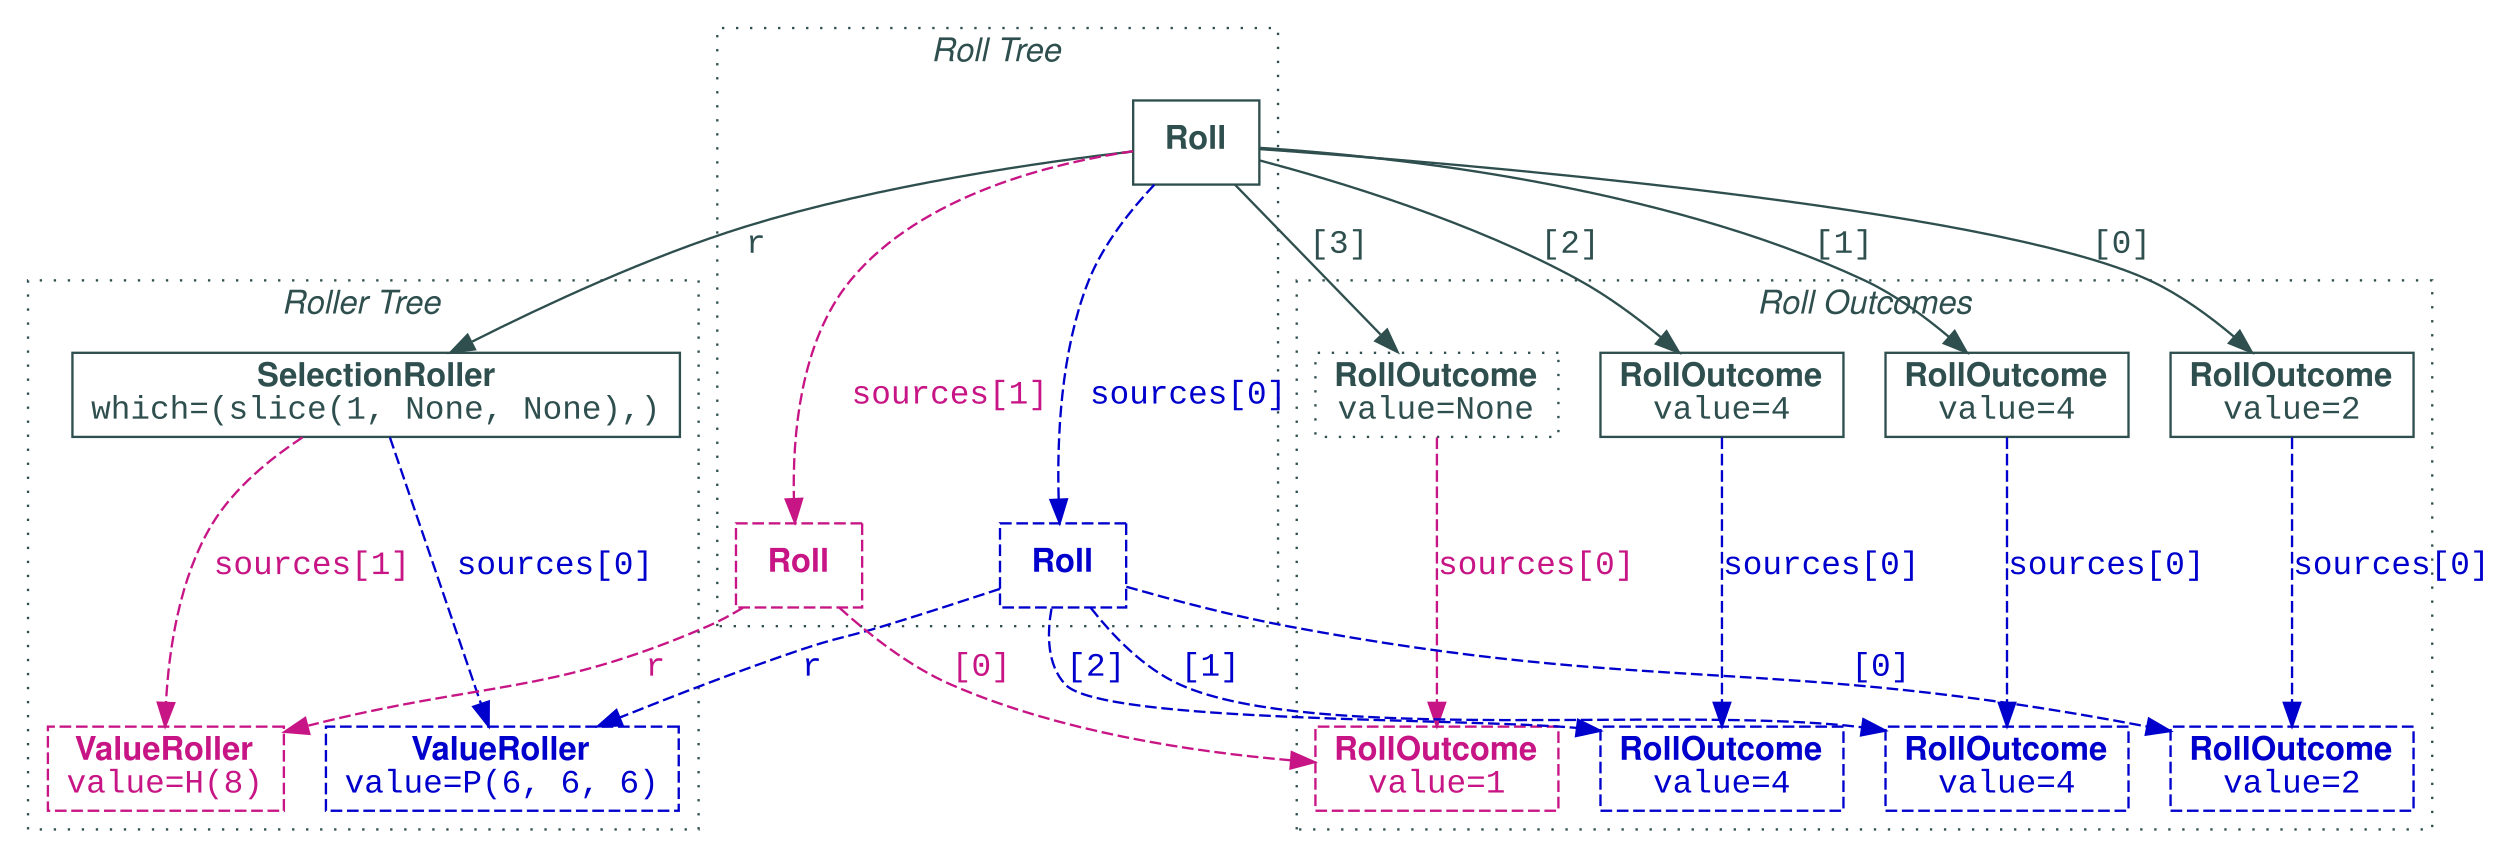
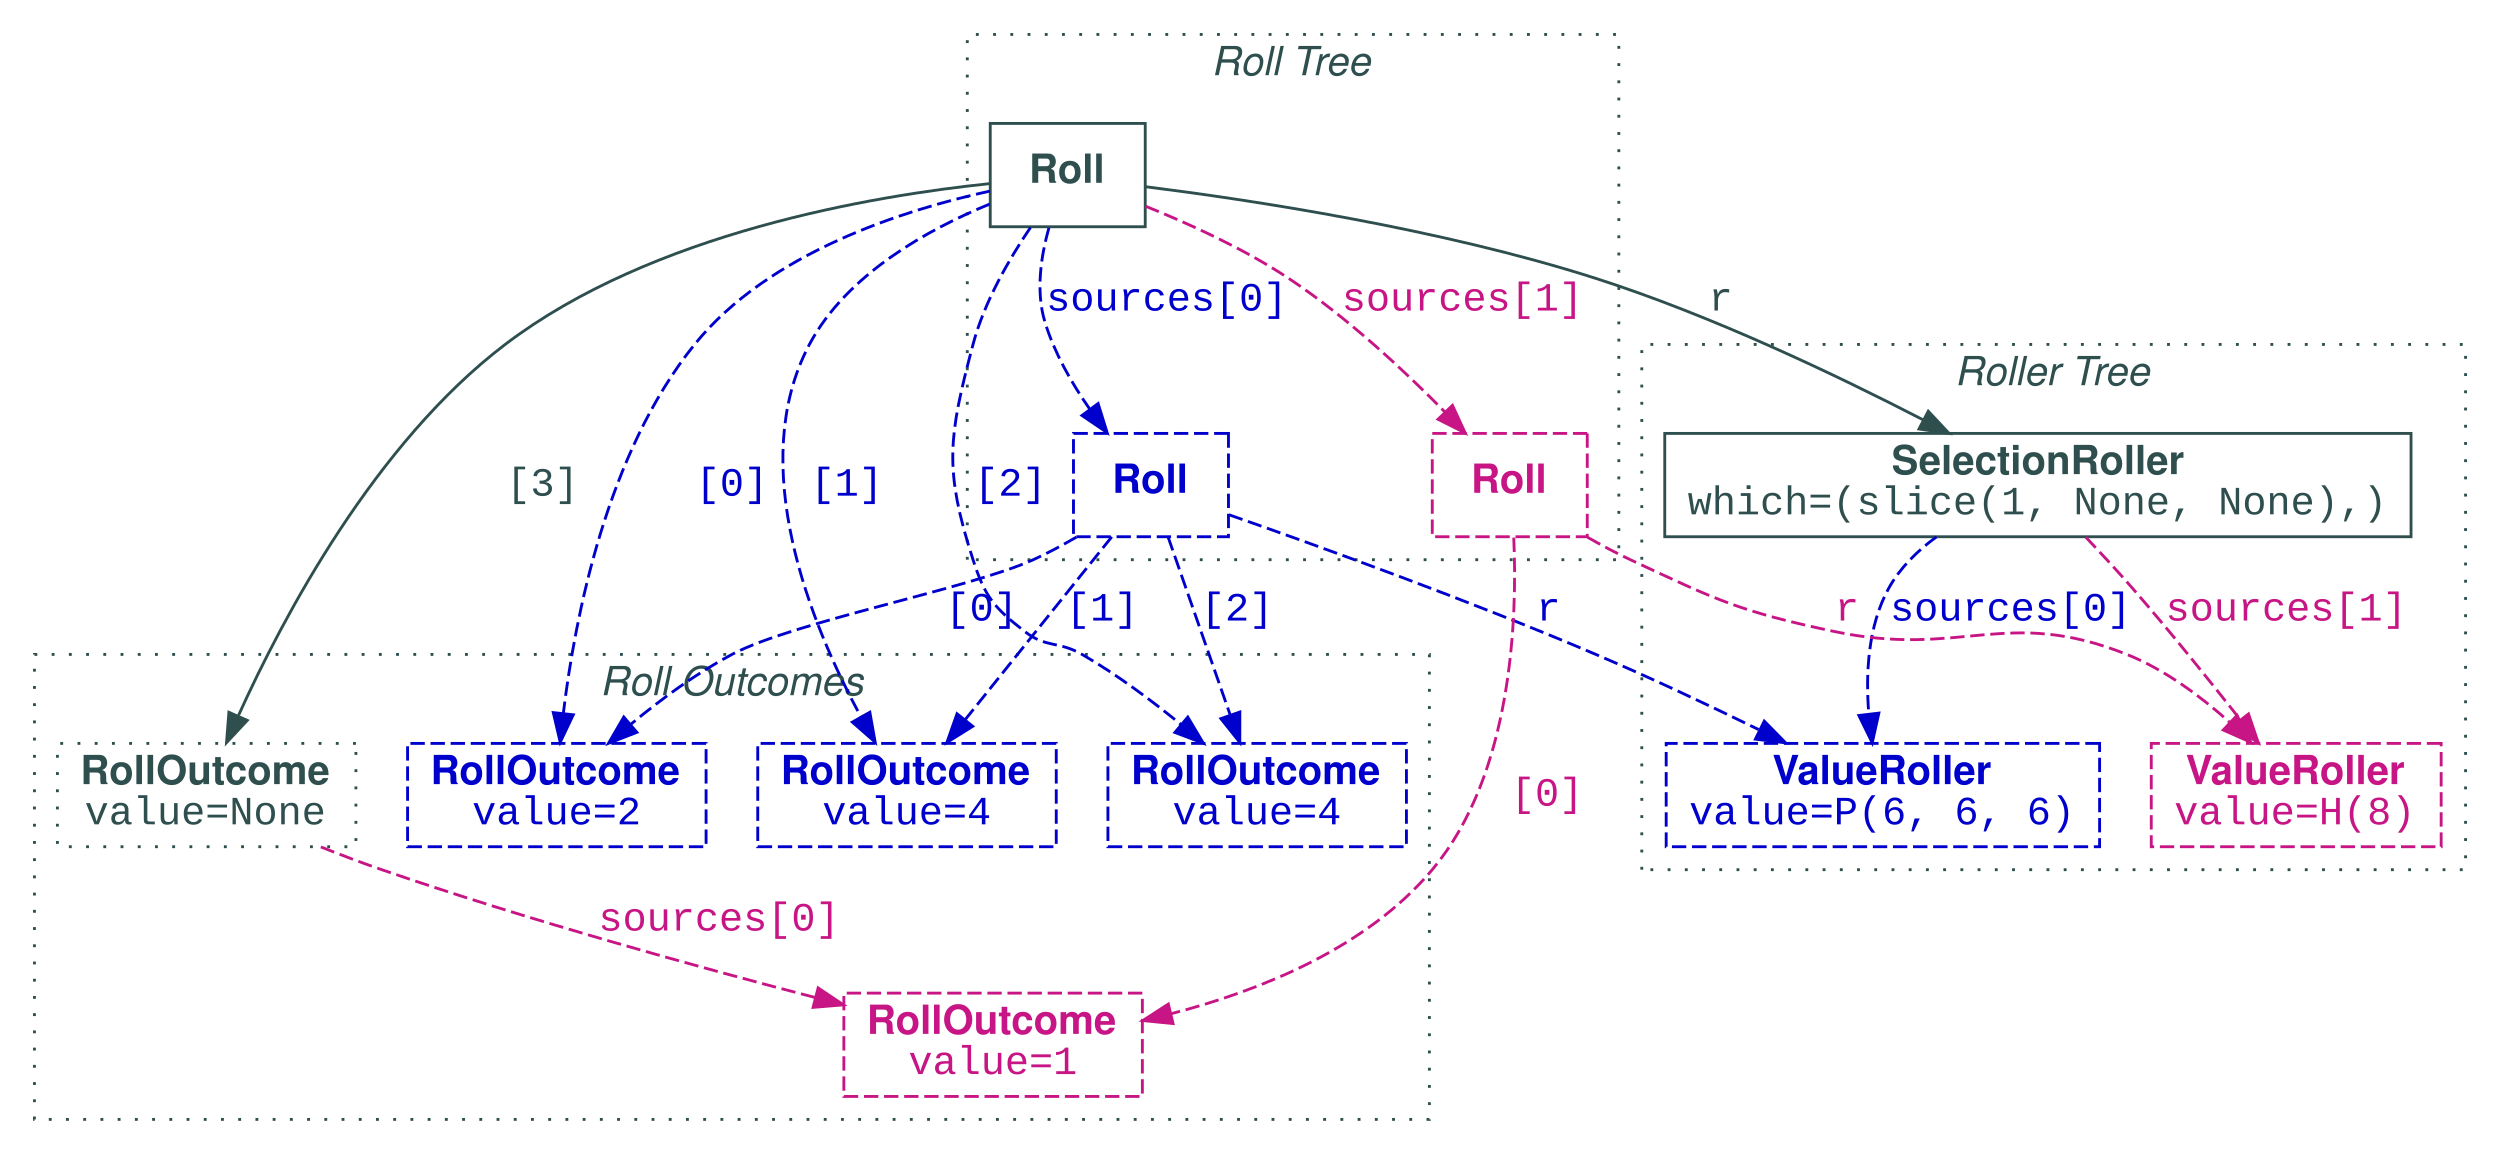
- <svg xmlns="http://www.w3.org/2000/svg" width="1070pt" height="367pt" viewBox="0.00 0.00 1070.00 367.00">
-   <g id="graph0" class="graph" transform="scale(1 1) rotate(0) translate(4 363)">
+ <svg xmlns="http://www.w3.org/2000/svg" width="871pt" height="402pt" viewBox="0.00 0.00 871.00 402.00">
+   <g id="graph0" class="graph" transform="scale(1 1) rotate(0) translate(4 398)">
    <g id="clust1" class="cluster">
-       <polygon fill="transparent" stroke="DarkSlateGray" stroke-dasharray="1,5" points="8,-8 8,-243 295,-243 295,-8 8,-8" />
-       <text text-anchor="start" x="116.5" y="-228.8" font-family="Helvetica,sans-Serif" font-style="italic" font-size="14.00" fill="DarkSlateGray">Roller Tree</text>
+       <polygon fill="transparent" stroke="DarkSlateGray" stroke-dasharray="1,5" points="333,-203 333,-386 560,-386 560,-203 333,-203" />
+       <text text-anchor="start" x="418" y="-371.8" font-family="Helvetica,sans-Serif" font-style="italic" font-size="14.00" fill="DarkSlateGray">Roll Tree</text>
    </g>
    <g id="clust2" class="cluster">
-       <polygon fill="transparent" stroke="DarkSlateGray" stroke-dasharray="1,5" points="303,-95 303,-351 543,-351 543,-95 303,-95" />
-       <text text-anchor="start" x="394.5" y="-336.8" font-family="Helvetica,sans-Serif" font-style="italic" font-size="14.00" fill="DarkSlateGray">Roll Tree</text>
+       <polygon fill="transparent" stroke="DarkSlateGray" stroke-dasharray="1,5" points="568,-95 568,-278 855,-278 855,-95 568,-95" />
+       <text text-anchor="start" x="677" y="-263.8" font-family="Helvetica,sans-Serif" font-style="italic" font-size="14.00" fill="DarkSlateGray">Roller Tree</text>
    </g>
    <g id="clust3" class="cluster">
-       <polygon fill="transparent" stroke="DarkSlateGray" stroke-dasharray="1,5" points="551,-8 551,-243 1037,-243 1037,-8 551,-8" />
-       <text text-anchor="start" x="748" y="-228.8" font-family="Helvetica,sans-Serif" font-style="italic" font-size="14.00" fill="DarkSlateGray">Roll Outcomes</text>
+       <polygon fill="transparent" stroke="DarkSlateGray" stroke-dasharray="1,5" points="8,-8 8,-170 494,-170 494,-8 8,-8" />
+       <text text-anchor="start" x="205" y="-155.8" font-family="Helvetica,sans-Serif" font-style="italic" font-size="14.00" fill="DarkSlateGray">Roll Outcomes</text>
    </g>
    <g id="node1" class="node">
-       <polygon fill="none" stroke="DarkSlateGray" points="535,-320 481,-320 481,-284 535,-284 535,-320" />
-       <text text-anchor="start" x="494.5" y="-299.3" font-family="Helvetica,sans-Serif" font-weight="bold" font-size="14.00" fill="DarkSlateGray">Roll</text>
+       <polygon fill="none" stroke="DarkSlateGray" points="395,-355 341,-355 341,-319 395,-319 395,-355" />
+       <text text-anchor="start" x="354.5" y="-334.3" font-family="Helvetica,sans-Serif" font-weight="bold" font-size="14.00" fill="DarkSlateGray">Roll</text>
    </g>
    <g id="node2" class="node">
-       <polygon fill="none" stroke="DarkSlateGray" points="287,-212 27,-212 27,-176 287,-176 287,-212" />
-       <text text-anchor="start" x="106" y="-197.8" font-family="Helvetica,sans-Serif" font-weight="bold" font-size="14.00" fill="DarkSlateGray">SelectionRoller</text>
-       <text text-anchor="start" x="35" y="-183.8" font-family="Courier New" font-size="14.00" fill="DarkSlateGray">which=(slice(1, None, None),)</text>
+       <polygon fill="none" stroke="DarkSlateGray" points="836,-247 576,-247 576,-211 836,-211 836,-247" />
+       <text text-anchor="start" x="655" y="-232.8" font-family="Helvetica,sans-Serif" font-weight="bold" font-size="14.00" fill="DarkSlateGray">SelectionRoller</text>
+       <text text-anchor="start" x="584" y="-218.8" font-family="Courier New" font-size="14.00" fill="DarkSlateGray">which=(slice(1, None, None),)</text>
    </g>
    <g id="edge1" class="edge">
-       <path fill="none" stroke="DarkSlateGray" d="M480.97,-298.2C443.19,-293.81 372.73,-283.91 315,-266 273.87,-253.24 229.32,-232.54 198.05,-216.78" />
-       <polygon fill="DarkSlateGray" stroke="DarkSlateGray" points="199.28,-213.48 188.78,-212.06 196.1,-219.72 199.28,-213.48" />
-       <text text-anchor="middle" x="319.5" y="-254.8" font-family="Courier New" font-size="14.00" fill="DarkSlateGray">r</text>
+       <path fill="none" stroke="DarkSlateGray" d="M395.02,-332.96C431.35,-328.4 497.65,-318.41 552,-301 592.15,-288.14 635.56,-267.45 666.03,-251.72" />
+       <polygon fill="DarkSlateGray" stroke="DarkSlateGray" points="667.81,-254.74 675.05,-247.01 664.57,-248.54 667.81,-254.74" />
+       <text text-anchor="middle" x="595.5" y="-289.8" font-family="Courier New" font-size="14.00" fill="DarkSlateGray">r</text>
    </g>
    <g id="node3" class="node">
-       <polygon fill="none" stroke="DarkSlateGray" points="1029,-212 925,-212 925,-176 1029,-176 1029,-212" />
-       <text text-anchor="start" x="933" y="-197.8" font-family="Helvetica,sans-Serif" font-weight="bold" font-size="14.00" fill="DarkSlateGray">RollOutcome</text>
-       <text text-anchor="start" x="947.5" y="-183.8" font-family="Courier New" font-size="14.00" fill="DarkSlateGray">value=2</text>
+       <polygon fill="none" stroke="MediumBlue" stroke-dasharray="5,2" points="242,-139 138,-139 138,-103 242,-103 242,-139" />
+       <text text-anchor="start" x="146" y="-124.8" font-family="Helvetica,sans-Serif" font-weight="bold" font-size="14.00" fill="MediumBlue">RollOutcome</text>
+       <text text-anchor="start" x="160.5" y="-110.8" font-family="Courier New" font-size="14.00" fill="MediumBlue">value=2</text>
    </g>
    <g id="edge2" class="edge">
-       <path fill="none" stroke="DarkSlateGray" d="M535.04,-299.19C614.74,-293.53 847.48,-274.66 916,-243 929.06,-236.96 941.84,-227.61 952.3,-218.76" />
-       <polygon fill="DarkSlateGray" stroke="DarkSlateGray" points="954.61,-221.39 959.81,-212.15 949.99,-216.13 954.61,-221.39" />
-       <text text-anchor="middle" x="904" y="-254.8" font-family="Courier New" font-size="14.00" fill="DarkSlateGray">[0]</text>
+       <path fill="none" stroke="MediumBlue" stroke-dasharray="5,2" d="M340.92,-331.43C311.06,-324.92 263.84,-310.02 238,-278 207.49,-240.19 196.32,-183.06 192.26,-149.44" />
+       <polygon fill="MediumBlue" stroke="MediumBlue" points="195.73,-148.97 191.18,-139.41 188.77,-149.72 195.73,-148.97" />
+       <text text-anchor="middle" x="251" y="-225.3" font-family="Courier New" font-size="14.00" fill="MediumBlue">[0]</text>
    </g>
    <g id="node4" class="node">
-       <polygon fill="none" stroke="DarkSlateGray" points="907,-212 803,-212 803,-176 907,-176 907,-212" />
-       <text text-anchor="start" x="811" y="-197.8" font-family="Helvetica,sans-Serif" font-weight="bold" font-size="14.00" fill="DarkSlateGray">RollOutcome</text>
-       <text text-anchor="start" x="825.5" y="-183.8" font-family="Courier New" font-size="14.00" fill="DarkSlateGray">value=4</text>
+       <polygon fill="none" stroke="MediumBlue" stroke-dasharray="5,2" points="364,-139 260,-139 260,-103 364,-103 364,-139" />
+       <text text-anchor="start" x="268" y="-124.8" font-family="Helvetica,sans-Serif" font-weight="bold" font-size="14.00" fill="MediumBlue">RollOutcome</text>
+       <text text-anchor="start" x="282.5" y="-110.8" font-family="Courier New" font-size="14.00" fill="MediumBlue">value=4</text>
    </g>
    <g id="edge3" class="edge">
-       <path fill="none" stroke="DarkSlateGray" d="M535.34,-299.72C587.85,-296.35 705.42,-284.41 794,-243 807.04,-236.91 819.81,-227.54 830.27,-218.7" />
-       <polygon fill="DarkSlateGray" stroke="DarkSlateGray" points="832.58,-221.33 837.79,-212.1 827.96,-216.07 832.58,-221.33" />
-       <text text-anchor="middle" x="785" y="-254.8" font-family="Courier New" font-size="14.00" fill="DarkSlateGray">[1]</text>
+       <path fill="none" stroke="MediumBlue" stroke-dasharray="5,2" d="M340.78,-326.89C319.34,-318.1 290.99,-302.46 278,-278 255.76,-236.11 278.44,-180.52 295.93,-148.27" />
+       <polygon fill="MediumBlue" stroke="MediumBlue" points="299.05,-149.86 300.91,-139.43 292.95,-146.42 299.05,-149.86" />
+       <text text-anchor="middle" x="291" y="-225.3" font-family="Courier New" font-size="14.00" fill="MediumBlue">[1]</text>
    </g>
    <g id="node5" class="node">
-       <polygon fill="none" stroke="DarkSlateGray" points="785,-212 681,-212 681,-176 785,-176 785,-212" />
-       <text text-anchor="start" x="689" y="-197.8" font-family="Helvetica,sans-Serif" font-weight="bold" font-size="14.00" fill="DarkSlateGray">RollOutcome</text>
-       <text text-anchor="start" x="703.5" y="-183.8" font-family="Courier New" font-size="14.00" fill="DarkSlateGray">value=4</text>
+       <polygon fill="none" stroke="MediumBlue" stroke-dasharray="5,2" points="486,-139 382,-139 382,-103 486,-103 486,-139" />
+       <text text-anchor="start" x="390" y="-124.8" font-family="Helvetica,sans-Serif" font-weight="bold" font-size="14.00" fill="MediumBlue">RollOutcome</text>
+       <text text-anchor="start" x="404.5" y="-110.8" font-family="Courier New" font-size="14.00" fill="MediumBlue">value=4</text>
    </g>
    <g id="edge4" class="edge">
-       <path fill="none" stroke="DarkSlateGray" d="M535.27,-294.3C568.78,-285.42 626.76,-267.91 672,-243 684.2,-236.28 696.5,-227.16 706.82,-218.68" />
-       <polygon fill="DarkSlateGray" stroke="DarkSlateGray" points="709.26,-221.2 714.63,-212.07 704.74,-215.85 709.26,-221.2" />
-       <text text-anchor="middle" x="668" y="-254.8" font-family="Courier New" font-size="14.00" fill="DarkSlateGray">[2]</text>
+       <path fill="none" stroke="MediumBlue" stroke-dasharray="5,2" d="M355.03,-318.76C347.56,-307.74 338.91,-292.78 335,-278 326.47,-245.78 324.77,-234.72 335,-203 339.2,-189.97 342.21,-186.43 353,-178 360.54,-172.1 364.71,-174.79 373,-170 384.97,-163.09 397.14,-154.01 407.43,-145.61" />
+       <polygon fill="MediumBlue" stroke="MediumBlue" points="409.82,-148.17 415.24,-139.07 405.33,-142.81 409.82,-148.17" />
+       <text text-anchor="middle" x="348" y="-225.3" font-family="Courier New" font-size="14.00" fill="MediumBlue">[2]</text>
    </g>
    <g id="node6" class="node">
-       <polygon fill="none" stroke="DarkSlateGray" stroke-dasharray="1,5" points="663,-212 559,-212 559,-176 663,-176 663,-212" />
-       <text text-anchor="start" x="567" y="-197.8" font-family="Helvetica,sans-Serif" font-weight="bold" font-size="14.00" fill="DarkSlateGray">RollOutcome</text>
-       <text text-anchor="start" x="568.5" y="-183.8" font-family="Courier New" font-size="14.00" fill="DarkSlateGray">value=None</text>
+       <polygon fill="none" stroke="DarkSlateGray" stroke-dasharray="1,5" points="120,-139 16,-139 16,-103 120,-103 120,-139" />
+       <text text-anchor="start" x="24" y="-124.8" font-family="Helvetica,sans-Serif" font-weight="bold" font-size="14.00" fill="DarkSlateGray">RollOutcome</text>
+       <text text-anchor="start" x="25.5" y="-110.8" font-family="Courier New" font-size="14.00" fill="DarkSlateGray">value=None</text>
    </g>
    <g id="edge5" class="edge">
-       <path fill="none" stroke="DarkSlateGray" d="M524.55,-283.97C541.42,-266.61 567.76,-239.5 586.93,-219.77" />
-       <polygon fill="DarkSlateGray" stroke="DarkSlateGray" points="589.69,-221.95 594.15,-212.34 584.67,-217.07 589.69,-221.95" />
-       <text text-anchor="middle" x="569" y="-254.8" font-family="Courier New" font-size="14.00" fill="DarkSlateGray">[3]</text>
+       <path fill="none" stroke="DarkSlateGray" d="M340.89,-334.03C300.36,-329.84 223.27,-316.99 172,-278 126.72,-243.57 94.8,-183.45 79.1,-148.76" />
+       <polygon fill="DarkSlateGray" stroke="DarkSlateGray" points="82.15,-147.02 74.92,-139.28 75.75,-149.84 82.15,-147.02" />
+       <text text-anchor="middle" x="185" y="-225.3" font-family="Courier New" font-size="14.00" fill="DarkSlateGray">[3]</text>
    </g>
    <g id="node7" class="node">
-       <polygon fill="none" stroke="MediumBlue" stroke-dasharray="5,2" points="478,-139 424,-139 424,-103 478,-103 478,-139" />
-       <text text-anchor="start" x="437.5" y="-118.3" font-family="Helvetica,sans-Serif" font-weight="bold" font-size="14.00" fill="MediumBlue">Roll</text>
+       <polygon fill="none" stroke="MediumBlue" stroke-dasharray="5,2" points="424,-247 370,-247 370,-211 424,-211 424,-247" />
+       <text text-anchor="start" x="383.5" y="-226.3" font-family="Helvetica,sans-Serif" font-weight="bold" font-size="14.00" fill="MediumBlue">Roll</text>
+     </g>
+     <g id="edge12" class="edge">
+       <path fill="none" stroke="MediumBlue" stroke-dasharray="5,2" d="M361.44,-318.62C358.7,-308.89 356.81,-296.61 360,-286 363.25,-275.18 369.35,-264.51 375.68,-255.45" />
+       <polygon fill="MediumBlue" stroke="MediumBlue" points="378.58,-257.41 381.72,-247.29 372.95,-253.24 378.58,-257.41" />
+       <text text-anchor="middle" x="402.5" y="-289.8" font-family="Courier New" font-size="14.00" fill="MediumBlue">sources[0]</text>
+     </g>
+     <g id="node9" class="node">
+       <polygon fill="none" stroke="MediumVioletRed" stroke-dasharray="5,2" points="549,-247 495,-247 495,-211 549,-211 549,-247" />
+       <text text-anchor="start" x="508.5" y="-226.3" font-family="Helvetica,sans-Serif" font-weight="bold" font-size="14.00" fill="MediumVioletRed">Roll</text>
+     </g>
+     <g id="edge13" class="edge">
+       <path fill="none" stroke="MediumVioletRed" stroke-dasharray="5,2" d="M395.11,-326.15C410.39,-320 429.46,-311.31 445,-301 465,-287.73 484.85,-269.27 499.38,-254.5" />
+       <polygon fill="MediumVioletRed" stroke="MediumVioletRed" points="502.04,-256.78 506.47,-247.16 497,-251.92 502.04,-256.78" />
+       <text text-anchor="middle" x="505.5" y="-289.8" font-family="Courier New" font-size="14.00" fill="MediumVioletRed">sources[1]</text>
+     </g>
+     <g id="node8" class="node">
+       <polygon fill="none" stroke="MediumBlue" stroke-dasharray="5,2" points="727.5,-139 576.5,-139 576.5,-103 727.5,-103 727.5,-139" />
+       <text text-anchor="start" x="613.5" y="-124.8" font-family="Helvetica,sans-Serif" font-weight="bold" font-size="14.00" fill="MediumBlue">ValueRoller</text>
+       <text text-anchor="start" x="584.5" y="-110.8" font-family="Courier New" font-size="14.00" fill="MediumBlue">value=P(6, 6, 6)</text>
    </g>
    <g id="edge14" class="edge">
-       <path fill="none" stroke="MediumBlue" stroke-dasharray="5,2" d="M490.05,-283.95C479.97,-273.23 468.21,-258.51 462,-243 449.85,-212.63 448.38,-174.66 449.11,-149.44" />
-       <polygon fill="MediumBlue" stroke="MediumBlue" points="452.62,-149.29 449.56,-139.15 445.63,-148.99 452.62,-149.29" />
-       <text text-anchor="middle" x="504.5" y="-190.3" font-family="Courier New" font-size="14.00" fill="MediumBlue">sources[0]</text>
+       <path fill="none" stroke="MediumBlue" stroke-dasharray="5,2" d="M670.68,-210.97C664.03,-206.11 657.94,-200.15 654,-193 646.75,-179.83 645.95,-163.1 647.1,-149.19" />
+       <polygon fill="MediumBlue" stroke="MediumBlue" points="650.59,-149.55 648.29,-139.21 643.63,-148.72 650.59,-149.55" />
+       <text text-anchor="middle" x="696.5" y="-181.8" font-family="Courier New" font-size="14.00" fill="MediumBlue">sources[0]</text>
    </g>
-     <g id="node12" class="node">
-       <polygon fill="none" stroke="MediumVioletRed" stroke-dasharray="5,2" points="365,-139 311,-139 311,-103 365,-103 365,-139" />
-       <text text-anchor="start" x="324.5" y="-118.3" font-family="Helvetica,sans-Serif" font-weight="bold" font-size="14.00" fill="MediumVioletRed">Roll</text>
+     <g id="node10" class="node">
+       <polygon fill="none" stroke="MediumVioletRed" stroke-dasharray="5,2" points="846.5,-139 745.5,-139 745.5,-103 846.5,-103 846.5,-139" />
+       <text text-anchor="start" x="757.5" y="-124.8" font-family="Helvetica,sans-Serif" font-weight="bold" font-size="14.00" fill="MediumVioletRed">ValueRoller</text>
+       <text text-anchor="start" x="753.5" y="-110.8" font-family="Courier New" font-size="14.00" fill="MediumVioletRed">value=H(8)</text>
    </g>
    <g id="edge15" class="edge">
-       <path fill="none" stroke="MediumVioletRed" stroke-dasharray="5,2" d="M480.98,-298.29C447.26,-293.39 390.34,-279.86 360,-243 338.42,-216.77 335.16,-176.42 335.79,-149.62" />
-       <polygon fill="MediumVioletRed" stroke="MediumVioletRed" points="339.3,-149.53 336.24,-139.39 332.31,-149.23 339.3,-149.53" />
-       <text text-anchor="middle" x="402.5" y="-190.3" font-family="Courier New" font-size="14.00" fill="MediumVioletRed">sources[1]</text>
+       <path fill="none" stroke="MediumVioletRed" stroke-dasharray="5,2" d="M722.73,-210.81C728.03,-205.21 733.85,-198.92 739,-193 751.89,-178.19 765.69,-161.03 776.49,-147.3" />
+       <polygon fill="MediumVioletRed" stroke="MediumVioletRed" points="779.38,-149.27 782.78,-139.24 773.87,-144.96 779.38,-149.27" />
+       <text text-anchor="middle" x="792.5" y="-181.8" font-family="Courier New" font-size="14.00" fill="MediumVioletRed">sources[1]</text>
    </g>
-     <g id="node8" class="node">
-       <polygon fill="none" stroke="MediumBlue" stroke-dasharray="5,2" points="286.5,-52 135.5,-52 135.5,-16 286.5,-16 286.5,-52" />
-       <text text-anchor="start" x="172" y="-37.8" font-family="Helvetica,sans-Serif" font-weight="bold" font-size="14.00" fill="MediumBlue">ValueRoller</text>
-       <text text-anchor="start" x="143.5" y="-23.8" font-family="Courier New" font-size="14.00" fill="MediumBlue">value=P(6, 6, 6)</text>
-     </g>
-     <g id="edge12" class="edge">
-       <path fill="none" stroke="MediumBlue" stroke-dasharray="5,2" d="M162.88,-175.79C172.25,-148.37 190.65,-94.53 201.79,-61.96" />
-       <polygon fill="MediumBlue" stroke="MediumBlue" points="205.2,-62.78 205.13,-52.19 198.58,-60.52 205.2,-62.78" />
-       <text text-anchor="middle" x="233.5" y="-117.3" font-family="Courier New" font-size="14.00" fill="MediumBlue">sources[0]</text>
-     </g>
-     <g id="node13" class="node">
-       <polygon fill="none" stroke="MediumVioletRed" stroke-dasharray="5,2" points="117.5,-52 16.5,-52 16.5,-16 117.5,-16 117.5,-52" />
-       <text text-anchor="start" x="28" y="-37.8" font-family="Helvetica,sans-Serif" font-weight="bold" font-size="14.00" fill="MediumVioletRed">ValueRoller</text>
-       <text text-anchor="start" x="24.5" y="-23.8" font-family="Courier New" font-size="14.00" fill="MediumVioletRed">value=H(8)</text>
-     </g>
-     <g id="edge13" class="edge">
-       <path fill="none" stroke="MediumVioletRed" stroke-dasharray="5,2" d="M125.47,-175.82C111.58,-166.67 96.33,-154.16 87,-139 72.67,-115.72 68.24,-84.41 67.04,-62.24" />
-       <polygon fill="MediumVioletRed" stroke="MediumVioletRed" points="70.54,-62.04 66.68,-52.17 63.54,-62.28 70.54,-62.04" />
-       <text text-anchor="middle" x="129.5" y="-117.3" font-family="Courier New" font-size="14.00" fill="MediumVioletRed">sources[1]</text>
-     </g>
-     <g id="node9" class="node">
-       <polygon fill="none" stroke="MediumBlue" stroke-dasharray="5,2" points="1029,-52 925,-52 925,-16 1029,-16 1029,-52" />
-       <text text-anchor="start" x="933" y="-37.8" font-family="Helvetica,sans-Serif" font-weight="bold" font-size="14.00" fill="MediumBlue">RollOutcome</text>
-       <text text-anchor="start" x="947.5" y="-23.8" font-family="Courier New" font-size="14.00" fill="MediumBlue">value=2</text>
+     <g id="node11" class="node">
+       <polygon fill="none" stroke="MediumVioletRed" stroke-dasharray="5,2" points="394,-52 290,-52 290,-16 394,-16 394,-52" />
+       <text text-anchor="start" x="298" y="-37.8" font-family="Helvetica,sans-Serif" font-weight="bold" font-size="14.00" fill="MediumVioletRed">RollOutcome</text>
+       <text text-anchor="start" x="312.5" y="-23.8" font-family="Courier New" font-size="14.00" fill="MediumVioletRed">value=1</text>
    </g>
    <g id="edge16" class="edge">
-       <path fill="none" stroke="MediumBlue" stroke-dasharray="5,2" d="M977,-175.79C977,-148.48 977,-94.99 977,-62.38" />
-       <polygon fill="MediumBlue" stroke="MediumBlue" points="980.5,-62.19 977,-52.19 973.5,-62.19 980.5,-62.19" />
-       <text text-anchor="middle" x="1019.5" y="-117.3" font-family="Courier New" font-size="14.00" fill="MediumBlue">sources[0]</text>
+       <path fill="none" stroke="MediumVioletRed" stroke-dasharray="5,2" d="M107.78,-102.93C114.8,-100.14 122.07,-97.39 129,-95 179.21,-77.7 237.3,-61.59 280.12,-50.43" />
+       <polygon fill="MediumVioletRed" stroke="MediumVioletRed" points="281.04,-53.81 289.84,-47.91 279.28,-47.03 281.04,-53.81" />
+       <text text-anchor="middle" x="246.5" y="-73.8" font-family="Courier New" font-size="14.00" fill="MediumVioletRed">sources[0]</text>
    </g>
-     <g id="node10" class="node">
-       <polygon fill="none" stroke="MediumBlue" stroke-dasharray="5,2" points="907,-52 803,-52 803,-16 907,-16 907,-52" />
-       <text text-anchor="start" x="811" y="-37.8" font-family="Helvetica,sans-Serif" font-weight="bold" font-size="14.00" fill="MediumBlue">RollOutcome</text>
-       <text text-anchor="start" x="825.5" y="-23.8" font-family="Courier New" font-size="14.00" fill="MediumBlue">value=4</text>
+     <g id="edge7" class="edge">
+       <path fill="none" stroke="MediumBlue" stroke-dasharray="5,2" d="M371.05,-210.89C366.16,-208.04 361.01,-205.27 356,-203 333.73,-192.89 272.63,-181.42 251,-170 238.59,-163.45 226.18,-154.28 215.82,-145.71" />
+       <polygon fill="MediumBlue" stroke="MediumBlue" points="217.88,-142.86 208,-139.03 213.33,-148.19 217.88,-142.86" />
+       <text text-anchor="middle" x="338" y="-181.8" font-family="Courier New" font-size="14.00" fill="MediumBlue">[0]</text>
    </g>
-     <g id="edge17" class="edge">
-       <path fill="none" stroke="MediumBlue" stroke-dasharray="5,2" d="M855,-175.79C855,-148.48 855,-94.99 855,-62.38" />
-       <polygon fill="MediumBlue" stroke="MediumBlue" points="858.5,-62.19 855,-52.19 851.5,-62.19 858.5,-62.19" />
-       <text text-anchor="middle" x="897.5" y="-117.3" font-family="Courier New" font-size="14.00" fill="MediumBlue">sources[0]</text>
+     <g id="edge8" class="edge">
+       <path fill="none" stroke="MediumBlue" stroke-dasharray="5,2" d="M383.34,-210.97C369.55,-193.76 348.07,-166.98 332.28,-147.29" />
+       <polygon fill="MediumBlue" stroke="MediumBlue" points="334.89,-144.95 325.91,-139.34 329.43,-149.33 334.89,-144.95" />
+       <text text-anchor="middle" x="380" y="-181.8" font-family="Courier New" font-size="14.00" fill="MediumBlue">[1]</text>
    </g>
-     <g id="node11" class="node">
-       <polygon fill="none" stroke="MediumBlue" stroke-dasharray="5,2" points="785,-52 681,-52 681,-16 785,-16 785,-52" />
-       <text text-anchor="start" x="689" y="-37.8" font-family="Helvetica,sans-Serif" font-weight="bold" font-size="14.00" fill="MediumBlue">RollOutcome</text>
-       <text text-anchor="start" x="703.5" y="-23.8" font-family="Courier New" font-size="14.00" fill="MediumBlue">value=4</text>
-     </g>
-     <g id="edge18" class="edge">
-       <path fill="none" stroke="MediumBlue" stroke-dasharray="5,2" d="M733,-175.79C733,-148.48 733,-94.99 733,-62.38" />
-       <polygon fill="MediumBlue" stroke="MediumBlue" points="736.5,-62.19 733,-52.19 729.5,-62.19 736.5,-62.19" />
-       <text text-anchor="middle" x="775.5" y="-117.3" font-family="Courier New" font-size="14.00" fill="MediumBlue">sources[0]</text>
-     </g>
-     <g id="node14" class="node">
-       <polygon fill="none" stroke="MediumVioletRed" stroke-dasharray="5,2" points="663,-52 559,-52 559,-16 663,-16 663,-52" />
-       <text text-anchor="start" x="567" y="-37.8" font-family="Helvetica,sans-Serif" font-weight="bold" font-size="14.00" fill="MediumVioletRed">RollOutcome</text>
-       <text text-anchor="start" x="581.5" y="-23.8" font-family="Courier New" font-size="14.00" fill="MediumVioletRed">value=1</text>
-     </g>
-     <g id="edge19" class="edge">
-       <path fill="none" stroke="MediumVioletRed" stroke-dasharray="5,2" d="M611,-175.79C611,-148.48 611,-94.99 611,-62.38" />
-       <polygon fill="MediumVioletRed" stroke="MediumVioletRed" points="614.5,-62.19 611,-52.19 607.5,-62.19 614.5,-62.19" />
-       <text text-anchor="middle" x="653.5" y="-117.3" font-family="Courier New" font-size="14.00" fill="MediumVioletRed">sources[0]</text>
+     <g id="edge9" class="edge">
+       <path fill="none" stroke="MediumBlue" stroke-dasharray="5,2" d="M402.94,-210.97C408.79,-194.22 417.8,-168.41 424.61,-148.89" />
+       <polygon fill="MediumBlue" stroke="MediumBlue" points="427.96,-149.94 427.95,-139.34 421.35,-147.63 427.96,-149.94" />
+       <text text-anchor="middle" x="427" y="-181.8" font-family="Courier New" font-size="14.00" fill="MediumBlue">[2]</text>
    </g>
    <g id="edge6" class="edge">
-       <path fill="none" stroke="MediumBlue" stroke-dasharray="5,2" d="M423.99,-110.97C409.26,-106.11 390.67,-100.09 374,-95 358.53,-90.28 354.33,-90.17 339,-85 313.07,-76.25 284.68,-65.31 261.24,-55.89" />
-       <polygon fill="MediumBlue" stroke="MediumBlue" points="262.44,-52.6 251.86,-52.09 259.81,-59.09 262.44,-52.6" />
-       <text text-anchor="middle" x="343.5" y="-73.8" font-family="Courier New" font-size="14.00" fill="MediumBlue">r</text>
-     </g>
-     <g id="edge7" class="edge">
-       <path fill="none" stroke="MediumBlue" stroke-dasharray="5,2" d="M478.08,-111.87C497.19,-106.4 523.47,-99.41 547,-95 706.11,-65.16 752.19,-83.08 915.01,-52.02" />
-       <polygon fill="MediumBlue" stroke="MediumBlue" points="915.73,-55.44 924.88,-50.1 914.4,-48.57 915.73,-55.44" />
-       <text text-anchor="middle" x="801" y="-73.8" font-family="Courier New" font-size="14.00" fill="MediumBlue">[0]</text>
-     </g>
-     <g id="edge8" class="edge">
-       <path fill="none" stroke="MediumBlue" stroke-dasharray="5,2" d="M462.84,-102.85C471.85,-91.35 485.33,-77.06 501,-70 557.92,-44.35 715.33,-61.22 792.96,-51.73" />
-       <polygon fill="MediumBlue" stroke="MediumBlue" points="793.52,-55.19 802.92,-50.29 792.52,-48.26 793.52,-55.19" />
-       <text text-anchor="middle" x="514" y="-73.8" font-family="Courier New" font-size="14.00" fill="MediumBlue">[1]</text>
-     </g>
-     <g id="edge9" class="edge">
-       <path fill="none" stroke="MediumBlue" stroke-dasharray="5,2" d="M446.04,-102.53C444.13,-91.78 444.03,-78.48 452,-70 467.52,-53.49 621.52,-55.8 670.95,-51.45" />
-       <polygon fill="MediumBlue" stroke="MediumBlue" points="671.41,-54.92 680.91,-50.22 670.55,-47.97 671.41,-54.92" />
-       <text text-anchor="middle" x="465" y="-73.8" font-family="Courier New" font-size="14.00" fill="MediumBlue">[2]</text>
+       <path fill="none" stroke="MediumBlue" stroke-dasharray="5,2" d="M424.17,-218.66C455.35,-207.76 507.86,-188.81 552,-170 570.83,-161.97 591.27,-152.34 608.73,-143.81" />
+       <polygon fill="MediumBlue" stroke="MediumBlue" points="610.67,-146.76 618.1,-139.2 607.58,-140.48 610.67,-146.76" />
+       <text text-anchor="middle" x="535.5" y="-181.8" font-family="Courier New" font-size="14.00" fill="MediumBlue">r</text>
    </g>
    <g id="edge10" class="edge">
-       <path fill="none" stroke="MediumVioletRed" stroke-dasharray="5,2" d="M313.92,-102.86C309.13,-99.94 304.02,-97.16 299,-95 229.22,-64.94 204.55,-71.87 127.94,-52.42" />
-       <polygon fill="MediumVioletRed" stroke="MediumVioletRed" points="128.38,-48.91 117.82,-49.77 126.61,-55.69 128.38,-48.91" />
-       <text text-anchor="middle" x="276.5" y="-73.8" font-family="Courier New" font-size="14.00" fill="MediumVioletRed">r</text>
+       <path fill="none" stroke="MediumVioletRed" stroke-dasharray="5,2" d="M549.14,-210.79C554,-208.02 559.08,-205.3 564,-203 594.3,-188.82 602.27,-184.92 635,-178 679.49,-168.59 694.78,-186.89 737,-170 750.16,-164.74 762.65,-155.45 772.72,-146.44" />
+       <polygon fill="MediumVioletRed" stroke="MediumVioletRed" points="775.37,-148.76 780.25,-139.36 770.57,-143.66 775.37,-148.76" />
+       <text text-anchor="middle" x="639.5" y="-181.8" font-family="Courier New" font-size="14.00" fill="MediumVioletRed">r</text>
    </g>
    <g id="edge11" class="edge">
-       <path fill="none" stroke="MediumVioletRed" stroke-dasharray="5,2" d="M355.22,-102.93C367.51,-91.77 384.99,-77.85 403,-70 449.2,-49.85 505.86,-41.25 548.36,-37.61" />
-       <polygon fill="MediumVioletRed" stroke="MediumVioletRed" points="548.88,-41.08 558.58,-36.8 548.33,-34.1 548.88,-41.08" />
-       <text text-anchor="middle" x="416" y="-73.8" font-family="Courier New" font-size="14.00" fill="MediumVioletRed">[0]</text>
+       <path fill="none" stroke="MediumVioletRed" stroke-dasharray="5,2" d="M523.39,-210.69C524.65,-182.97 523.04,-128.38 495,-95 472.31,-67.99 435.86,-53.08 404.22,-44.87" />
+       <polygon fill="MediumVioletRed" stroke="MediumVioletRed" points="404.69,-41.39 394.15,-42.44 403.05,-48.19 404.69,-41.39" />
+       <text text-anchor="middle" x="535" y="-117.3" font-family="Courier New" font-size="14.00" fill="MediumVioletRed">[0]</text>
    </g>
  </g>
</svg>
